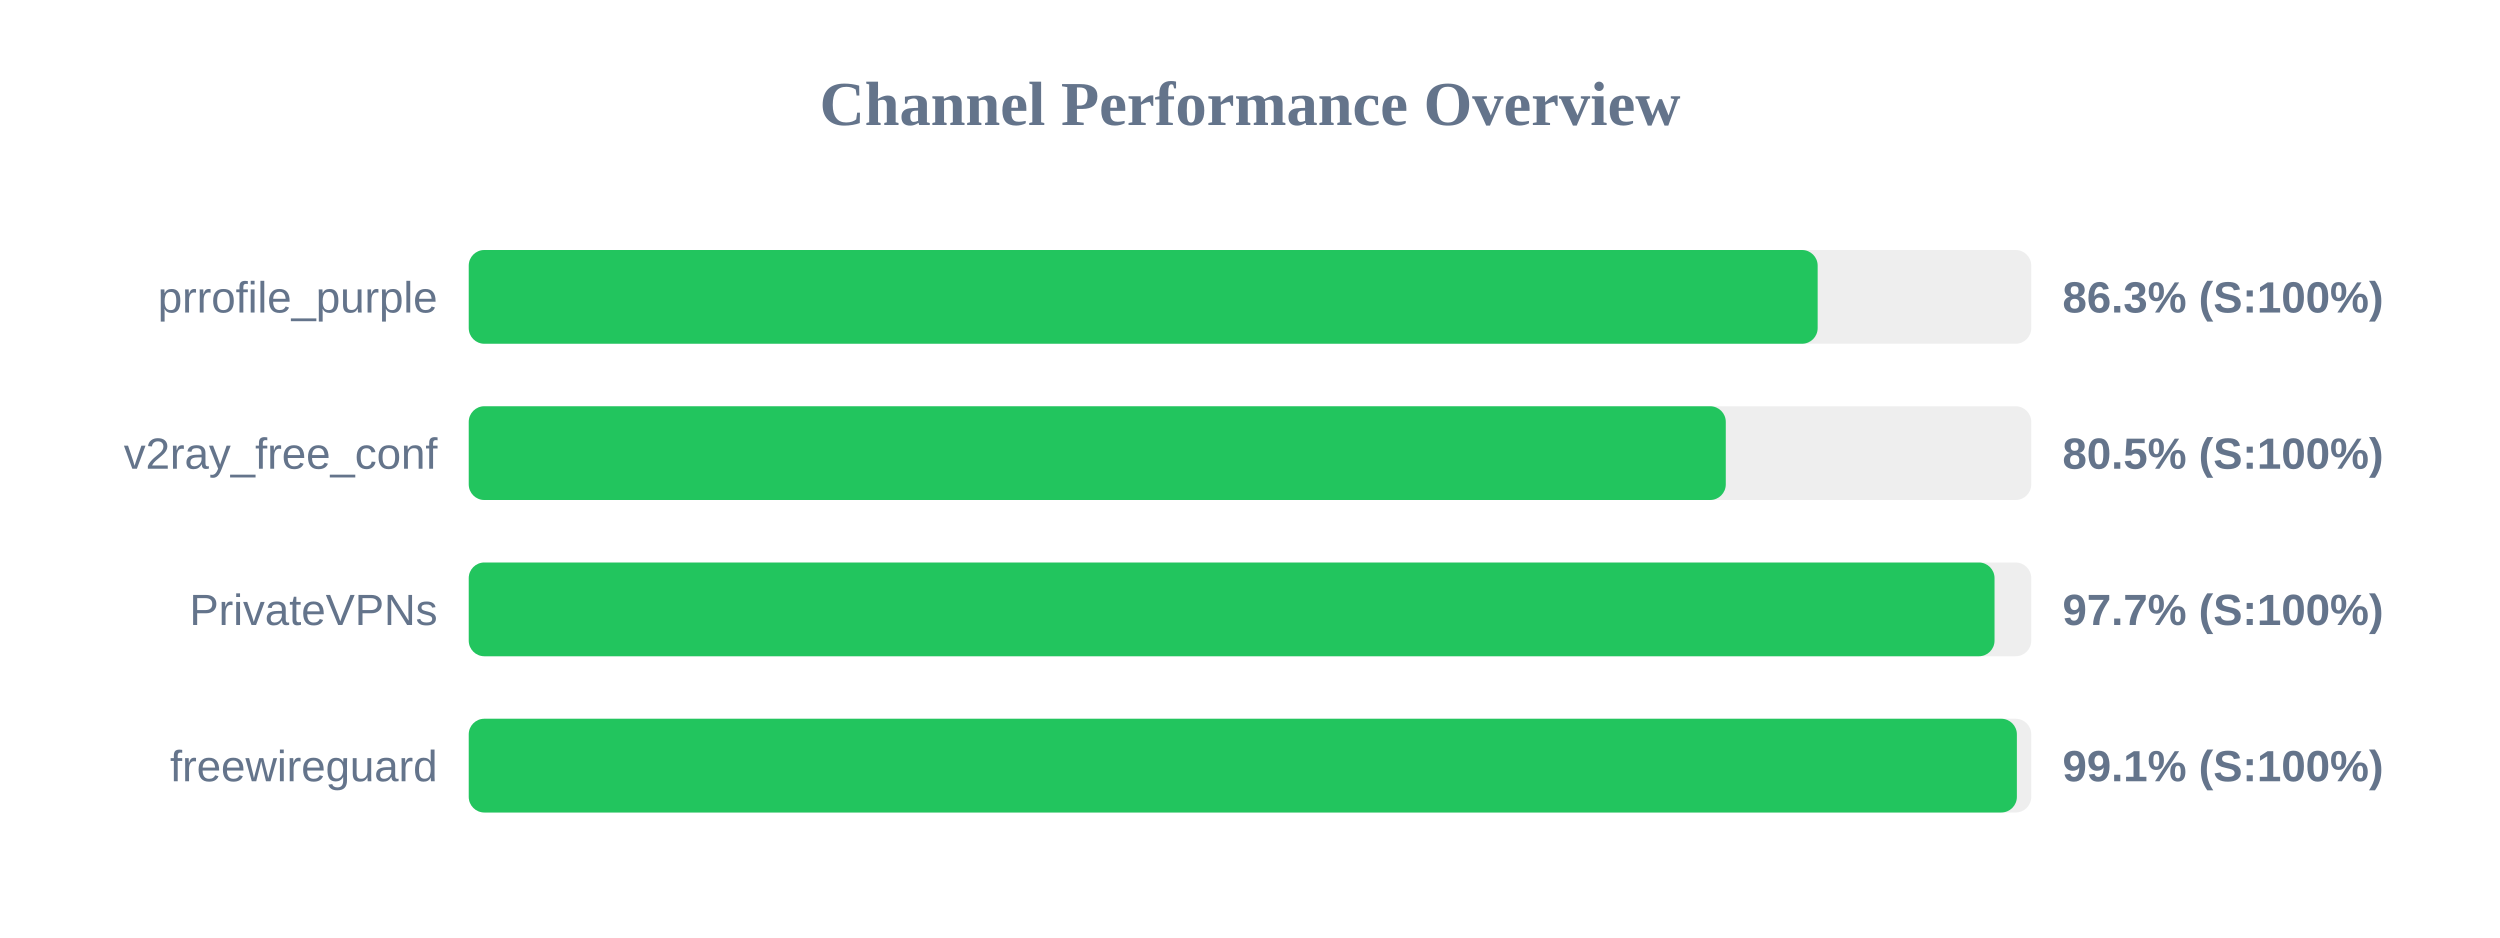
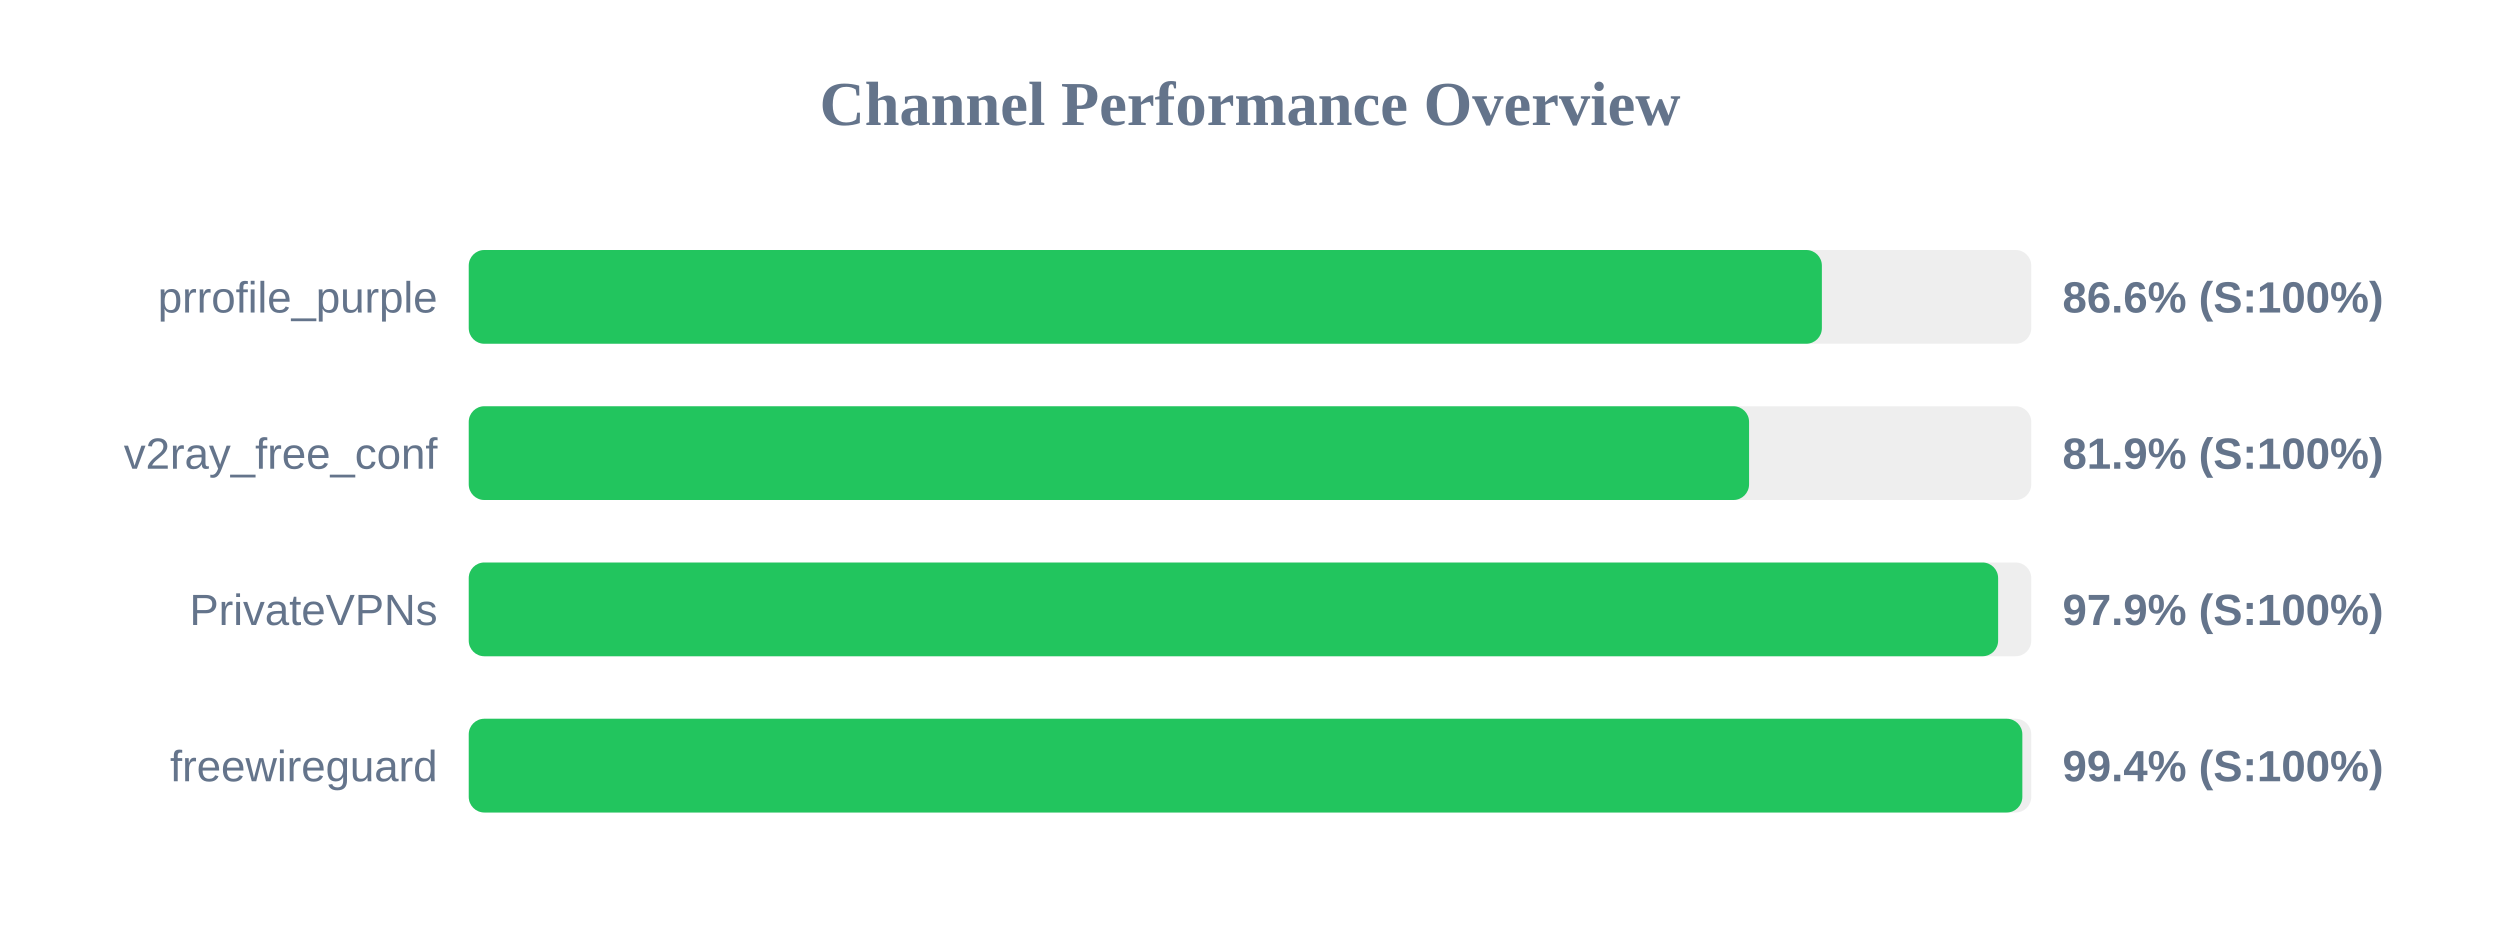
<svg xmlns="http://www.w3.org/2000/svg" width="800" height="300" version="1.1">
  <style>
        .row { font: 14px Arial; fill: #64748b; }
        .score { font: bold 14px Arial; fill: #64748b; }
    </style>
  <text x="400" y="40" text-anchor="middle" font-size="20px" font-weight="bold" fill="#64748b">Channel Performance Overview</text>
  <rect x="150" y="80" width="500" height="30" fill="#eee" rx="5" />
-   <rect x="150" y="80" width="431.65" height="30" fill="#22c55e" rx="5" />
+   <rect x="150" y="80" width="433.0" height="30" fill="#22c55e" rx="5" />
  <text x="140" y="100" text-anchor="end" class="row">prrofile_purple</text>
-   <text x="660" y="100" text-anchor="start" class="score">86.3% (S:100%)</text>
+   <text x="660" y="100" text-anchor="start" class="score">86.6% (S:100%)</text>
  <rect x="150" y="130" width="500" height="30" fill="#eee" rx="5" />
-   <rect x="150" y="130" width="402.25" height="30" fill="#22c55e" rx="5" />
+   <rect x="150" y="130" width="409.7" height="30" fill="#22c55e" rx="5" />
  <text x="140" y="150" text-anchor="end" class="row">v2ray_free_conf</text>
-   <text x="660" y="150" text-anchor="start" class="score">80.5% (S:100%)</text>
+   <text x="660" y="150" text-anchor="start" class="score">81.9% (S:100%)</text>
  <rect x="150" y="180" width="500" height="30" fill="#eee" rx="5" />
-   <rect x="150" y="180" width="488.25" height="30" fill="#22c55e" rx="5" />
+   <rect x="150" y="180" width="489.4" height="30" fill="#22c55e" rx="5" />
  <text x="140" y="200" text-anchor="end" class="row">PrivateVPNs</text>
-   <text x="660" y="200" text-anchor="start" class="score">97.7% (S:100%)</text>
+   <text x="660" y="200" text-anchor="start" class="score">97.9% (S:100%)</text>
  <rect x="150" y="230" width="500" height="30" fill="#eee" rx="5" />
-   <rect x="150" y="230" width="495.4" height="30" fill="#22c55e" rx="5" />
+   <rect x="150" y="230" width="497.15" height="30" fill="#22c55e" rx="5" />
  <text x="140" y="250" text-anchor="end" class="row">freewireguard</text>
-   <text x="660" y="250" text-anchor="start" class="score">99.1% (S:100%)</text>
+   <text x="660" y="250" text-anchor="start" class="score">99.4% (S:100%)</text>
</svg>
